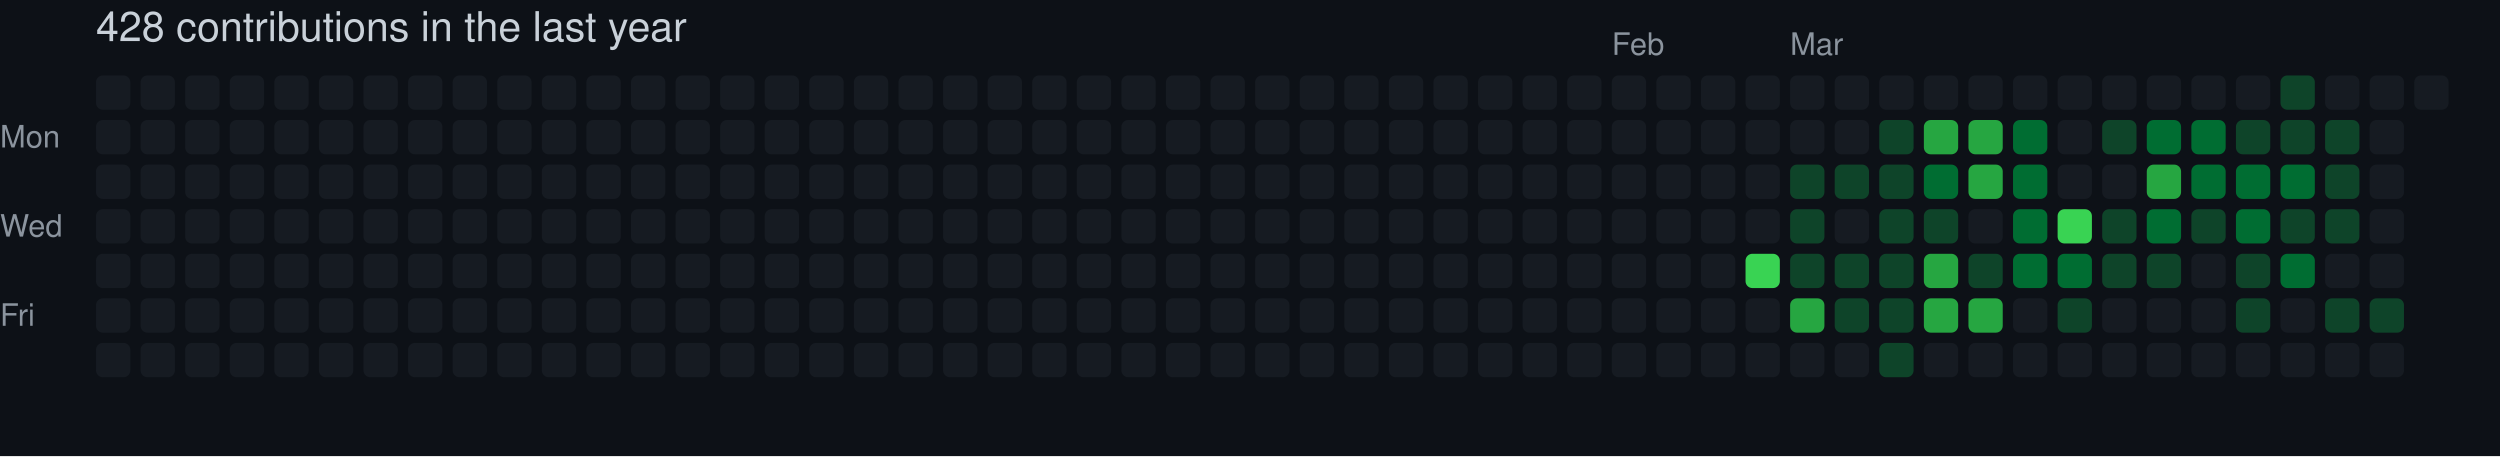
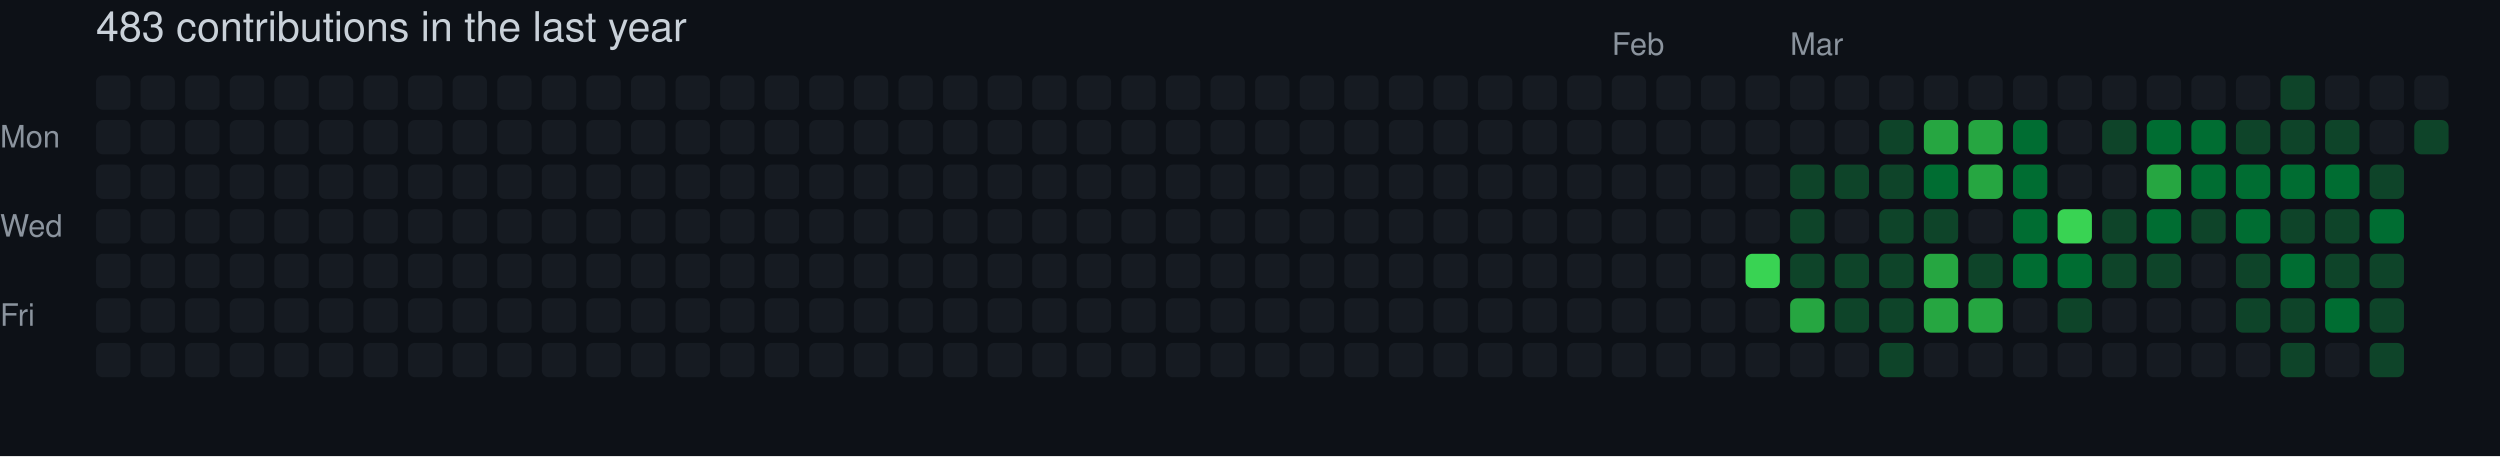
- <svg xmlns="http://www.w3.org/2000/svg" width="729" height="133" viewBox="0 0 729 133" role="img" aria-label="skiliaris made 428 contributions in the last year">
+ <svg xmlns="http://www.w3.org/2000/svg" width="729" height="133" viewBox="0 0 729 133" role="img" aria-label="skiliaris made 483 contributions in the last year">
  <rect width="100%" height="100%" fill="#0d1117" />
  <style>
    text {
      font-family: -apple-system, BlinkMacSystemFont, "Segoe UI", Helvetica, Arial, sans-serif;
      font-size: 9px;
      fill: #8b949e;
    }
    .count {
      font-size: 12px;
      fill: #c9d1d9;
    }
  </style>
-   <text x="28" y="12" class="count">428 contributions in the last year</text>
+   <text x="28" y="12" class="count">483 contributions in the last year</text>
  <text x="470" y="16">Feb</text>
  <text x="522" y="16">Mar</text>
  <text x="0" y="43">Mon</text>
  <text x="0" y="69">Wed</text>
  <text x="0" y="95">Fri</text>
  <rect x="28" y="22" width="10" height="10" rx="2" ry="2" fill="#161b22">
        </rect>
  <rect x="28" y="35" width="10" height="10" rx="2" ry="2" fill="#161b22">
        </rect>
  <rect x="28" y="48" width="10" height="10" rx="2" ry="2" fill="#161b22">
        </rect>
  <rect x="28" y="61" width="10" height="10" rx="2" ry="2" fill="#161b22">
        </rect>
  <rect x="28" y="74" width="10" height="10" rx="2" ry="2" fill="#161b22">
        </rect>
  <rect x="28" y="87" width="10" height="10" rx="2" ry="2" fill="#161b22">
        </rect>
  <rect x="28" y="100" width="10" height="10" rx="2" ry="2" fill="#161b22">
        </rect>
  <rect x="41" y="22" width="10" height="10" rx="2" ry="2" fill="#161b22">
        </rect>
  <rect x="41" y="35" width="10" height="10" rx="2" ry="2" fill="#161b22">
        </rect>
  <rect x="41" y="48" width="10" height="10" rx="2" ry="2" fill="#161b22">
        </rect>
  <rect x="41" y="61" width="10" height="10" rx="2" ry="2" fill="#161b22">
        </rect>
  <rect x="41" y="74" width="10" height="10" rx="2" ry="2" fill="#161b22">
        </rect>
  <rect x="41" y="87" width="10" height="10" rx="2" ry="2" fill="#161b22">
        </rect>
  <rect x="41" y="100" width="10" height="10" rx="2" ry="2" fill="#161b22">
        </rect>
  <rect x="54" y="22" width="10" height="10" rx="2" ry="2" fill="#161b22">
        </rect>
  <rect x="54" y="35" width="10" height="10" rx="2" ry="2" fill="#161b22">
        </rect>
  <rect x="54" y="48" width="10" height="10" rx="2" ry="2" fill="#161b22">
        </rect>
  <rect x="54" y="61" width="10" height="10" rx="2" ry="2" fill="#161b22">
        </rect>
  <rect x="54" y="74" width="10" height="10" rx="2" ry="2" fill="#161b22">
        </rect>
  <rect x="54" y="87" width="10" height="10" rx="2" ry="2" fill="#161b22">
        </rect>
  <rect x="54" y="100" width="10" height="10" rx="2" ry="2" fill="#161b22">
        </rect>
  <rect x="67" y="22" width="10" height="10" rx="2" ry="2" fill="#161b22">
        </rect>
  <rect x="67" y="35" width="10" height="10" rx="2" ry="2" fill="#161b22">
        </rect>
  <rect x="67" y="48" width="10" height="10" rx="2" ry="2" fill="#161b22">
        </rect>
  <rect x="67" y="61" width="10" height="10" rx="2" ry="2" fill="#161b22">
        </rect>
  <rect x="67" y="74" width="10" height="10" rx="2" ry="2" fill="#161b22">
        </rect>
  <rect x="67" y="87" width="10" height="10" rx="2" ry="2" fill="#161b22">
        </rect>
  <rect x="67" y="100" width="10" height="10" rx="2" ry="2" fill="#161b22">
        </rect>
  <rect x="80" y="22" width="10" height="10" rx="2" ry="2" fill="#161b22">
        </rect>
  <rect x="80" y="35" width="10" height="10" rx="2" ry="2" fill="#161b22">
        </rect>
  <rect x="80" y="48" width="10" height="10" rx="2" ry="2" fill="#161b22">
        </rect>
  <rect x="80" y="61" width="10" height="10" rx="2" ry="2" fill="#161b22">
        </rect>
  <rect x="80" y="74" width="10" height="10" rx="2" ry="2" fill="#161b22">
        </rect>
  <rect x="80" y="87" width="10" height="10" rx="2" ry="2" fill="#161b22">
        </rect>
  <rect x="80" y="100" width="10" height="10" rx="2" ry="2" fill="#161b22">
        </rect>
  <rect x="93" y="22" width="10" height="10" rx="2" ry="2" fill="#161b22">
        </rect>
  <rect x="93" y="35" width="10" height="10" rx="2" ry="2" fill="#161b22">
        </rect>
  <rect x="93" y="48" width="10" height="10" rx="2" ry="2" fill="#161b22">
        </rect>
  <rect x="93" y="61" width="10" height="10" rx="2" ry="2" fill="#161b22">
        </rect>
  <rect x="93" y="74" width="10" height="10" rx="2" ry="2" fill="#161b22">
        </rect>
  <rect x="93" y="87" width="10" height="10" rx="2" ry="2" fill="#161b22">
        </rect>
  <rect x="93" y="100" width="10" height="10" rx="2" ry="2" fill="#161b22">
        </rect>
  <rect x="106" y="22" width="10" height="10" rx="2" ry="2" fill="#161b22">
        </rect>
  <rect x="106" y="35" width="10" height="10" rx="2" ry="2" fill="#161b22">
        </rect>
  <rect x="106" y="48" width="10" height="10" rx="2" ry="2" fill="#161b22">
        </rect>
  <rect x="106" y="61" width="10" height="10" rx="2" ry="2" fill="#161b22">
        </rect>
  <rect x="106" y="74" width="10" height="10" rx="2" ry="2" fill="#161b22">
        </rect>
  <rect x="106" y="87" width="10" height="10" rx="2" ry="2" fill="#161b22">
        </rect>
  <rect x="106" y="100" width="10" height="10" rx="2" ry="2" fill="#161b22">
        </rect>
  <rect x="119" y="22" width="10" height="10" rx="2" ry="2" fill="#161b22">
        </rect>
  <rect x="119" y="35" width="10" height="10" rx="2" ry="2" fill="#161b22">
        </rect>
  <rect x="119" y="48" width="10" height="10" rx="2" ry="2" fill="#161b22">
        </rect>
  <rect x="119" y="61" width="10" height="10" rx="2" ry="2" fill="#161b22">
        </rect>
  <rect x="119" y="74" width="10" height="10" rx="2" ry="2" fill="#161b22">
        </rect>
  <rect x="119" y="87" width="10" height="10" rx="2" ry="2" fill="#161b22">
        </rect>
  <rect x="119" y="100" width="10" height="10" rx="2" ry="2" fill="#161b22">
        </rect>
  <rect x="132" y="22" width="10" height="10" rx="2" ry="2" fill="#161b22">
        </rect>
  <rect x="132" y="35" width="10" height="10" rx="2" ry="2" fill="#161b22">
        </rect>
  <rect x="132" y="48" width="10" height="10" rx="2" ry="2" fill="#161b22">
        </rect>
  <rect x="132" y="61" width="10" height="10" rx="2" ry="2" fill="#161b22">
        </rect>
  <rect x="132" y="74" width="10" height="10" rx="2" ry="2" fill="#161b22">
        </rect>
  <rect x="132" y="87" width="10" height="10" rx="2" ry="2" fill="#161b22">
        </rect>
  <rect x="132" y="100" width="10" height="10" rx="2" ry="2" fill="#161b22">
        </rect>
  <rect x="145" y="22" width="10" height="10" rx="2" ry="2" fill="#161b22">
        </rect>
  <rect x="145" y="35" width="10" height="10" rx="2" ry="2" fill="#161b22">
        </rect>
  <rect x="145" y="48" width="10" height="10" rx="2" ry="2" fill="#161b22">
        </rect>
  <rect x="145" y="61" width="10" height="10" rx="2" ry="2" fill="#161b22">
        </rect>
  <rect x="145" y="74" width="10" height="10" rx="2" ry="2" fill="#161b22">
        </rect>
  <rect x="145" y="87" width="10" height="10" rx="2" ry="2" fill="#161b22">
        </rect>
  <rect x="145" y="100" width="10" height="10" rx="2" ry="2" fill="#161b22">
        </rect>
  <rect x="158" y="22" width="10" height="10" rx="2" ry="2" fill="#161b22">
        </rect>
  <rect x="158" y="35" width="10" height="10" rx="2" ry="2" fill="#161b22">
        </rect>
  <rect x="158" y="48" width="10" height="10" rx="2" ry="2" fill="#161b22">
        </rect>
  <rect x="158" y="61" width="10" height="10" rx="2" ry="2" fill="#161b22">
        </rect>
  <rect x="158" y="74" width="10" height="10" rx="2" ry="2" fill="#161b22">
        </rect>
  <rect x="158" y="87" width="10" height="10" rx="2" ry="2" fill="#161b22">
        </rect>
  <rect x="158" y="100" width="10" height="10" rx="2" ry="2" fill="#161b22">
        </rect>
  <rect x="171" y="22" width="10" height="10" rx="2" ry="2" fill="#161b22">
        </rect>
  <rect x="171" y="35" width="10" height="10" rx="2" ry="2" fill="#161b22">
        </rect>
  <rect x="171" y="48" width="10" height="10" rx="2" ry="2" fill="#161b22">
        </rect>
  <rect x="171" y="61" width="10" height="10" rx="2" ry="2" fill="#161b22">
        </rect>
  <rect x="171" y="74" width="10" height="10" rx="2" ry="2" fill="#161b22">
        </rect>
  <rect x="171" y="87" width="10" height="10" rx="2" ry="2" fill="#161b22">
        </rect>
  <rect x="171" y="100" width="10" height="10" rx="2" ry="2" fill="#161b22">
        </rect>
  <rect x="184" y="22" width="10" height="10" rx="2" ry="2" fill="#161b22">
        </rect>
  <rect x="184" y="35" width="10" height="10" rx="2" ry="2" fill="#161b22">
        </rect>
  <rect x="184" y="48" width="10" height="10" rx="2" ry="2" fill="#161b22">
        </rect>
  <rect x="184" y="61" width="10" height="10" rx="2" ry="2" fill="#161b22">
        </rect>
  <rect x="184" y="74" width="10" height="10" rx="2" ry="2" fill="#161b22">
        </rect>
  <rect x="184" y="87" width="10" height="10" rx="2" ry="2" fill="#161b22">
        </rect>
  <rect x="184" y="100" width="10" height="10" rx="2" ry="2" fill="#161b22">
        </rect>
  <rect x="197" y="22" width="10" height="10" rx="2" ry="2" fill="#161b22">
        </rect>
  <rect x="197" y="35" width="10" height="10" rx="2" ry="2" fill="#161b22">
        </rect>
  <rect x="197" y="48" width="10" height="10" rx="2" ry="2" fill="#161b22">
        </rect>
  <rect x="197" y="61" width="10" height="10" rx="2" ry="2" fill="#161b22">
        </rect>
  <rect x="197" y="74" width="10" height="10" rx="2" ry="2" fill="#161b22">
        </rect>
  <rect x="197" y="87" width="10" height="10" rx="2" ry="2" fill="#161b22">
        </rect>
  <rect x="197" y="100" width="10" height="10" rx="2" ry="2" fill="#161b22">
        </rect>
  <rect x="210" y="22" width="10" height="10" rx="2" ry="2" fill="#161b22">
        </rect>
  <rect x="210" y="35" width="10" height="10" rx="2" ry="2" fill="#161b22">
        </rect>
  <rect x="210" y="48" width="10" height="10" rx="2" ry="2" fill="#161b22">
        </rect>
  <rect x="210" y="61" width="10" height="10" rx="2" ry="2" fill="#161b22">
        </rect>
  <rect x="210" y="74" width="10" height="10" rx="2" ry="2" fill="#161b22">
        </rect>
  <rect x="210" y="87" width="10" height="10" rx="2" ry="2" fill="#161b22">
        </rect>
  <rect x="210" y="100" width="10" height="10" rx="2" ry="2" fill="#161b22">
        </rect>
  <rect x="223" y="22" width="10" height="10" rx="2" ry="2" fill="#161b22">
        </rect>
  <rect x="223" y="35" width="10" height="10" rx="2" ry="2" fill="#161b22">
        </rect>
  <rect x="223" y="48" width="10" height="10" rx="2" ry="2" fill="#161b22">
        </rect>
  <rect x="223" y="61" width="10" height="10" rx="2" ry="2" fill="#161b22">
        </rect>
  <rect x="223" y="74" width="10" height="10" rx="2" ry="2" fill="#161b22">
        </rect>
  <rect x="223" y="87" width="10" height="10" rx="2" ry="2" fill="#161b22">
        </rect>
  <rect x="223" y="100" width="10" height="10" rx="2" ry="2" fill="#161b22">
        </rect>
  <rect x="236" y="22" width="10" height="10" rx="2" ry="2" fill="#161b22">
        </rect>
  <rect x="236" y="35" width="10" height="10" rx="2" ry="2" fill="#161b22">
        </rect>
  <rect x="236" y="48" width="10" height="10" rx="2" ry="2" fill="#161b22">
        </rect>
  <rect x="236" y="61" width="10" height="10" rx="2" ry="2" fill="#161b22">
        </rect>
  <rect x="236" y="74" width="10" height="10" rx="2" ry="2" fill="#161b22">
        </rect>
  <rect x="236" y="87" width="10" height="10" rx="2" ry="2" fill="#161b22">
        </rect>
  <rect x="236" y="100" width="10" height="10" rx="2" ry="2" fill="#161b22">
        </rect>
  <rect x="249" y="22" width="10" height="10" rx="2" ry="2" fill="#161b22">
        </rect>
  <rect x="249" y="35" width="10" height="10" rx="2" ry="2" fill="#161b22">
        </rect>
  <rect x="249" y="48" width="10" height="10" rx="2" ry="2" fill="#161b22">
        </rect>
  <rect x="249" y="61" width="10" height="10" rx="2" ry="2" fill="#161b22">
        </rect>
  <rect x="249" y="74" width="10" height="10" rx="2" ry="2" fill="#161b22">
        </rect>
  <rect x="249" y="87" width="10" height="10" rx="2" ry="2" fill="#161b22">
        </rect>
  <rect x="249" y="100" width="10" height="10" rx="2" ry="2" fill="#161b22">
        </rect>
  <rect x="262" y="22" width="10" height="10" rx="2" ry="2" fill="#161b22">
        </rect>
  <rect x="262" y="35" width="10" height="10" rx="2" ry="2" fill="#161b22">
        </rect>
  <rect x="262" y="48" width="10" height="10" rx="2" ry="2" fill="#161b22">
        </rect>
  <rect x="262" y="61" width="10" height="10" rx="2" ry="2" fill="#161b22">
        </rect>
  <rect x="262" y="74" width="10" height="10" rx="2" ry="2" fill="#161b22">
        </rect>
  <rect x="262" y="87" width="10" height="10" rx="2" ry="2" fill="#161b22">
        </rect>
  <rect x="262" y="100" width="10" height="10" rx="2" ry="2" fill="#161b22">
        </rect>
  <rect x="275" y="22" width="10" height="10" rx="2" ry="2" fill="#161b22">
        </rect>
  <rect x="275" y="35" width="10" height="10" rx="2" ry="2" fill="#161b22">
        </rect>
  <rect x="275" y="48" width="10" height="10" rx="2" ry="2" fill="#161b22">
        </rect>
  <rect x="275" y="61" width="10" height="10" rx="2" ry="2" fill="#161b22">
        </rect>
  <rect x="275" y="74" width="10" height="10" rx="2" ry="2" fill="#161b22">
        </rect>
  <rect x="275" y="87" width="10" height="10" rx="2" ry="2" fill="#161b22">
        </rect>
  <rect x="275" y="100" width="10" height="10" rx="2" ry="2" fill="#161b22">
        </rect>
  <rect x="288" y="22" width="10" height="10" rx="2" ry="2" fill="#161b22">
        </rect>
  <rect x="288" y="35" width="10" height="10" rx="2" ry="2" fill="#161b22">
        </rect>
  <rect x="288" y="48" width="10" height="10" rx="2" ry="2" fill="#161b22">
        </rect>
  <rect x="288" y="61" width="10" height="10" rx="2" ry="2" fill="#161b22">
        </rect>
  <rect x="288" y="74" width="10" height="10" rx="2" ry="2" fill="#161b22">
        </rect>
  <rect x="288" y="87" width="10" height="10" rx="2" ry="2" fill="#161b22">
        </rect>
  <rect x="288" y="100" width="10" height="10" rx="2" ry="2" fill="#161b22">
        </rect>
  <rect x="301" y="22" width="10" height="10" rx="2" ry="2" fill="#161b22">
        </rect>
  <rect x="301" y="35" width="10" height="10" rx="2" ry="2" fill="#161b22">
        </rect>
  <rect x="301" y="48" width="10" height="10" rx="2" ry="2" fill="#161b22">
        </rect>
  <rect x="301" y="61" width="10" height="10" rx="2" ry="2" fill="#161b22">
        </rect>
  <rect x="301" y="74" width="10" height="10" rx="2" ry="2" fill="#161b22">
        </rect>
  <rect x="301" y="87" width="10" height="10" rx="2" ry="2" fill="#161b22">
        </rect>
  <rect x="301" y="100" width="10" height="10" rx="2" ry="2" fill="#161b22">
        </rect>
  <rect x="314" y="22" width="10" height="10" rx="2" ry="2" fill="#161b22">
        </rect>
  <rect x="314" y="35" width="10" height="10" rx="2" ry="2" fill="#161b22">
        </rect>
  <rect x="314" y="48" width="10" height="10" rx="2" ry="2" fill="#161b22">
        </rect>
  <rect x="314" y="61" width="10" height="10" rx="2" ry="2" fill="#161b22">
        </rect>
  <rect x="314" y="74" width="10" height="10" rx="2" ry="2" fill="#161b22">
        </rect>
  <rect x="314" y="87" width="10" height="10" rx="2" ry="2" fill="#161b22">
        </rect>
  <rect x="314" y="100" width="10" height="10" rx="2" ry="2" fill="#161b22">
        </rect>
  <rect x="327" y="22" width="10" height="10" rx="2" ry="2" fill="#161b22">
        </rect>
  <rect x="327" y="35" width="10" height="10" rx="2" ry="2" fill="#161b22">
        </rect>
  <rect x="327" y="48" width="10" height="10" rx="2" ry="2" fill="#161b22">
        </rect>
  <rect x="327" y="61" width="10" height="10" rx="2" ry="2" fill="#161b22">
        </rect>
  <rect x="327" y="74" width="10" height="10" rx="2" ry="2" fill="#161b22">
        </rect>
  <rect x="327" y="87" width="10" height="10" rx="2" ry="2" fill="#161b22">
        </rect>
  <rect x="327" y="100" width="10" height="10" rx="2" ry="2" fill="#161b22">
        </rect>
  <rect x="340" y="22" width="10" height="10" rx="2" ry="2" fill="#161b22">
        </rect>
  <rect x="340" y="35" width="10" height="10" rx="2" ry="2" fill="#161b22">
        </rect>
  <rect x="340" y="48" width="10" height="10" rx="2" ry="2" fill="#161b22">
        </rect>
  <rect x="340" y="61" width="10" height="10" rx="2" ry="2" fill="#161b22">
        </rect>
  <rect x="340" y="74" width="10" height="10" rx="2" ry="2" fill="#161b22">
        </rect>
  <rect x="340" y="87" width="10" height="10" rx="2" ry="2" fill="#161b22">
        </rect>
  <rect x="340" y="100" width="10" height="10" rx="2" ry="2" fill="#161b22">
        </rect>
  <rect x="353" y="22" width="10" height="10" rx="2" ry="2" fill="#161b22">
        </rect>
  <rect x="353" y="35" width="10" height="10" rx="2" ry="2" fill="#161b22">
        </rect>
  <rect x="353" y="48" width="10" height="10" rx="2" ry="2" fill="#161b22">
        </rect>
  <rect x="353" y="61" width="10" height="10" rx="2" ry="2" fill="#161b22">
        </rect>
  <rect x="353" y="74" width="10" height="10" rx="2" ry="2" fill="#161b22">
        </rect>
  <rect x="353" y="87" width="10" height="10" rx="2" ry="2" fill="#161b22">
        </rect>
  <rect x="353" y="100" width="10" height="10" rx="2" ry="2" fill="#161b22">
        </rect>
  <rect x="366" y="22" width="10" height="10" rx="2" ry="2" fill="#161b22">
        </rect>
  <rect x="366" y="35" width="10" height="10" rx="2" ry="2" fill="#161b22">
        </rect>
  <rect x="366" y="48" width="10" height="10" rx="2" ry="2" fill="#161b22">
        </rect>
  <rect x="366" y="61" width="10" height="10" rx="2" ry="2" fill="#161b22">
        </rect>
  <rect x="366" y="74" width="10" height="10" rx="2" ry="2" fill="#161b22">
        </rect>
  <rect x="366" y="87" width="10" height="10" rx="2" ry="2" fill="#161b22">
        </rect>
  <rect x="366" y="100" width="10" height="10" rx="2" ry="2" fill="#161b22">
        </rect>
  <rect x="379" y="22" width="10" height="10" rx="2" ry="2" fill="#161b22">
        </rect>
  <rect x="379" y="35" width="10" height="10" rx="2" ry="2" fill="#161b22">
        </rect>
  <rect x="379" y="48" width="10" height="10" rx="2" ry="2" fill="#161b22">
        </rect>
  <rect x="379" y="61" width="10" height="10" rx="2" ry="2" fill="#161b22">
        </rect>
  <rect x="379" y="74" width="10" height="10" rx="2" ry="2" fill="#161b22">
        </rect>
  <rect x="379" y="87" width="10" height="10" rx="2" ry="2" fill="#161b22">
        </rect>
  <rect x="379" y="100" width="10" height="10" rx="2" ry="2" fill="#161b22">
        </rect>
  <rect x="392" y="22" width="10" height="10" rx="2" ry="2" fill="#161b22">
        </rect>
  <rect x="392" y="35" width="10" height="10" rx="2" ry="2" fill="#161b22">
        </rect>
  <rect x="392" y="48" width="10" height="10" rx="2" ry="2" fill="#161b22">
        </rect>
  <rect x="392" y="61" width="10" height="10" rx="2" ry="2" fill="#161b22">
        </rect>
  <rect x="392" y="74" width="10" height="10" rx="2" ry="2" fill="#161b22">
        </rect>
  <rect x="392" y="87" width="10" height="10" rx="2" ry="2" fill="#161b22">
        </rect>
  <rect x="392" y="100" width="10" height="10" rx="2" ry="2" fill="#161b22">
        </rect>
  <rect x="405" y="22" width="10" height="10" rx="2" ry="2" fill="#161b22">
        </rect>
  <rect x="405" y="35" width="10" height="10" rx="2" ry="2" fill="#161b22">
        </rect>
  <rect x="405" y="48" width="10" height="10" rx="2" ry="2" fill="#161b22">
        </rect>
  <rect x="405" y="61" width="10" height="10" rx="2" ry="2" fill="#161b22">
        </rect>
  <rect x="405" y="74" width="10" height="10" rx="2" ry="2" fill="#161b22">
        </rect>
  <rect x="405" y="87" width="10" height="10" rx="2" ry="2" fill="#161b22">
        </rect>
  <rect x="405" y="100" width="10" height="10" rx="2" ry="2" fill="#161b22">
        </rect>
  <rect x="418" y="22" width="10" height="10" rx="2" ry="2" fill="#161b22">
        </rect>
  <rect x="418" y="35" width="10" height="10" rx="2" ry="2" fill="#161b22">
        </rect>
  <rect x="418" y="48" width="10" height="10" rx="2" ry="2" fill="#161b22">
        </rect>
  <rect x="418" y="61" width="10" height="10" rx="2" ry="2" fill="#161b22">
        </rect>
  <rect x="418" y="74" width="10" height="10" rx="2" ry="2" fill="#161b22">
        </rect>
  <rect x="418" y="87" width="10" height="10" rx="2" ry="2" fill="#161b22">
        </rect>
  <rect x="418" y="100" width="10" height="10" rx="2" ry="2" fill="#161b22">
        </rect>
  <rect x="431" y="22" width="10" height="10" rx="2" ry="2" fill="#161b22">
        </rect>
  <rect x="431" y="35" width="10" height="10" rx="2" ry="2" fill="#161b22">
        </rect>
  <rect x="431" y="48" width="10" height="10" rx="2" ry="2" fill="#161b22">
        </rect>
  <rect x="431" y="61" width="10" height="10" rx="2" ry="2" fill="#161b22">
        </rect>
  <rect x="431" y="74" width="10" height="10" rx="2" ry="2" fill="#161b22">
        </rect>
  <rect x="431" y="87" width="10" height="10" rx="2" ry="2" fill="#161b22">
        </rect>
  <rect x="431" y="100" width="10" height="10" rx="2" ry="2" fill="#161b22">
        </rect>
  <rect x="444" y="22" width="10" height="10" rx="2" ry="2" fill="#161b22">
        </rect>
  <rect x="444" y="35" width="10" height="10" rx="2" ry="2" fill="#161b22">
        </rect>
  <rect x="444" y="48" width="10" height="10" rx="2" ry="2" fill="#161b22">
        </rect>
  <rect x="444" y="61" width="10" height="10" rx="2" ry="2" fill="#161b22">
        </rect>
  <rect x="444" y="74" width="10" height="10" rx="2" ry="2" fill="#161b22">
        </rect>
  <rect x="444" y="87" width="10" height="10" rx="2" ry="2" fill="#161b22">
        </rect>
  <rect x="444" y="100" width="10" height="10" rx="2" ry="2" fill="#161b22">
        </rect>
  <rect x="457" y="22" width="10" height="10" rx="2" ry="2" fill="#161b22">
        </rect>
  <rect x="457" y="35" width="10" height="10" rx="2" ry="2" fill="#161b22">
        </rect>
  <rect x="457" y="48" width="10" height="10" rx="2" ry="2" fill="#161b22">
        </rect>
  <rect x="457" y="61" width="10" height="10" rx="2" ry="2" fill="#161b22">
        </rect>
  <rect x="457" y="74" width="10" height="10" rx="2" ry="2" fill="#161b22">
        </rect>
  <rect x="457" y="87" width="10" height="10" rx="2" ry="2" fill="#161b22">
        </rect>
  <rect x="457" y="100" width="10" height="10" rx="2" ry="2" fill="#161b22">
        </rect>
  <rect x="470" y="22" width="10" height="10" rx="2" ry="2" fill="#161b22">
        </rect>
  <rect x="470" y="35" width="10" height="10" rx="2" ry="2" fill="#161b22">
        </rect>
  <rect x="470" y="48" width="10" height="10" rx="2" ry="2" fill="#161b22">
        </rect>
  <rect x="470" y="61" width="10" height="10" rx="2" ry="2" fill="#161b22">
        </rect>
  <rect x="470" y="74" width="10" height="10" rx="2" ry="2" fill="#161b22">
        </rect>
  <rect x="470" y="87" width="10" height="10" rx="2" ry="2" fill="#161b22">
        </rect>
  <rect x="470" y="100" width="10" height="10" rx="2" ry="2" fill="#161b22">
        </rect>
  <rect x="483" y="22" width="10" height="10" rx="2" ry="2" fill="#161b22">
        </rect>
  <rect x="483" y="35" width="10" height="10" rx="2" ry="2" fill="#161b22">
        </rect>
  <rect x="483" y="48" width="10" height="10" rx="2" ry="2" fill="#161b22">
        </rect>
  <rect x="483" y="61" width="10" height="10" rx="2" ry="2" fill="#161b22">
        </rect>
  <rect x="483" y="74" width="10" height="10" rx="2" ry="2" fill="#161b22">
        </rect>
  <rect x="483" y="87" width="10" height="10" rx="2" ry="2" fill="#161b22">
        </rect>
  <rect x="483" y="100" width="10" height="10" rx="2" ry="2" fill="#161b22">
        </rect>
  <rect x="496" y="22" width="10" height="10" rx="2" ry="2" fill="#161b22">
        </rect>
  <rect x="496" y="35" width="10" height="10" rx="2" ry="2" fill="#161b22">
        </rect>
  <rect x="496" y="48" width="10" height="10" rx="2" ry="2" fill="#161b22">
        </rect>
  <rect x="496" y="61" width="10" height="10" rx="2" ry="2" fill="#161b22">
        </rect>
  <rect x="496" y="74" width="10" height="10" rx="2" ry="2" fill="#161b22">
        </rect>
  <rect x="496" y="87" width="10" height="10" rx="2" ry="2" fill="#161b22">
        </rect>
  <rect x="496" y="100" width="10" height="10" rx="2" ry="2" fill="#161b22">
        </rect>
  <rect x="509" y="22" width="10" height="10" rx="2" ry="2" fill="#161b22">
        </rect>
  <rect x="509" y="35" width="10" height="10" rx="2" ry="2" fill="#161b22">
        </rect>
  <rect x="509" y="48" width="10" height="10" rx="2" ry="2" fill="#161b22">
        </rect>
  <rect x="509" y="61" width="10" height="10" rx="2" ry="2" fill="#161b22">
        </rect>
  <rect x="509" y="74" width="10" height="10" rx="2" ry="2" fill="#39d353">
        </rect>
  <rect x="509" y="87" width="10" height="10" rx="2" ry="2" fill="#161b22">
        </rect>
  <rect x="509" y="100" width="10" height="10" rx="2" ry="2" fill="#161b22">
        </rect>
  <rect x="522" y="22" width="10" height="10" rx="2" ry="2" fill="#161b22">
        </rect>
  <rect x="522" y="35" width="10" height="10" rx="2" ry="2" fill="#161b22">
        </rect>
  <rect x="522" y="48" width="10" height="10" rx="2" ry="2" fill="#0e4429">
        </rect>
  <rect x="522" y="61" width="10" height="10" rx="2" ry="2" fill="#0e4429">
        </rect>
  <rect x="522" y="74" width="10" height="10" rx="2" ry="2" fill="#0e4429">
        </rect>
  <rect x="522" y="87" width="10" height="10" rx="2" ry="2" fill="#26a641">
        </rect>
  <rect x="522" y="100" width="10" height="10" rx="2" ry="2" fill="#161b22">
        </rect>
  <rect x="535" y="22" width="10" height="10" rx="2" ry="2" fill="#161b22">
        </rect>
  <rect x="535" y="35" width="10" height="10" rx="2" ry="2" fill="#161b22">
        </rect>
  <rect x="535" y="48" width="10" height="10" rx="2" ry="2" fill="#0e4429">
        </rect>
  <rect x="535" y="61" width="10" height="10" rx="2" ry="2" fill="#161b22">
        </rect>
  <rect x="535" y="74" width="10" height="10" rx="2" ry="2" fill="#0e4429">
        </rect>
  <rect x="535" y="87" width="10" height="10" rx="2" ry="2" fill="#0e4429">
        </rect>
  <rect x="535" y="100" width="10" height="10" rx="2" ry="2" fill="#161b22">
        </rect>
  <rect x="548" y="22" width="10" height="10" rx="2" ry="2" fill="#161b22">
        </rect>
  <rect x="548" y="35" width="10" height="10" rx="2" ry="2" fill="#0e4429">
        </rect>
  <rect x="548" y="48" width="10" height="10" rx="2" ry="2" fill="#0e4429">
        </rect>
  <rect x="548" y="61" width="10" height="10" rx="2" ry="2" fill="#0e4429">
        </rect>
  <rect x="548" y="74" width="10" height="10" rx="2" ry="2" fill="#0e4429">
        </rect>
  <rect x="548" y="87" width="10" height="10" rx="2" ry="2" fill="#0e4429">
        </rect>
  <rect x="548" y="100" width="10" height="10" rx="2" ry="2" fill="#0e4429">
        </rect>
  <rect x="561" y="22" width="10" height="10" rx="2" ry="2" fill="#161b22">
        </rect>
  <rect x="561" y="35" width="10" height="10" rx="2" ry="2" fill="#26a641">
        </rect>
  <rect x="561" y="48" width="10" height="10" rx="2" ry="2" fill="#006d32">
        </rect>
  <rect x="561" y="61" width="10" height="10" rx="2" ry="2" fill="#0e4429">
        </rect>
  <rect x="561" y="74" width="10" height="10" rx="2" ry="2" fill="#26a641">
        </rect>
  <rect x="561" y="87" width="10" height="10" rx="2" ry="2" fill="#26a641">
        </rect>
  <rect x="561" y="100" width="10" height="10" rx="2" ry="2" fill="#161b22">
        </rect>
  <rect x="574" y="22" width="10" height="10" rx="2" ry="2" fill="#161b22">
        </rect>
  <rect x="574" y="35" width="10" height="10" rx="2" ry="2" fill="#26a641">
        </rect>
  <rect x="574" y="48" width="10" height="10" rx="2" ry="2" fill="#26a641">
        </rect>
  <rect x="574" y="61" width="10" height="10" rx="2" ry="2" fill="#161b22">
        </rect>
  <rect x="574" y="74" width="10" height="10" rx="2" ry="2" fill="#0e4429">
        </rect>
  <rect x="574" y="87" width="10" height="10" rx="2" ry="2" fill="#26a641">
        </rect>
  <rect x="574" y="100" width="10" height="10" rx="2" ry="2" fill="#161b22">
        </rect>
  <rect x="587" y="22" width="10" height="10" rx="2" ry="2" fill="#161b22">
        </rect>
  <rect x="587" y="35" width="10" height="10" rx="2" ry="2" fill="#006d32">
        </rect>
  <rect x="587" y="48" width="10" height="10" rx="2" ry="2" fill="#006d32">
        </rect>
  <rect x="587" y="61" width="10" height="10" rx="2" ry="2" fill="#006d32">
        </rect>
  <rect x="587" y="74" width="10" height="10" rx="2" ry="2" fill="#006d32">
        </rect>
  <rect x="587" y="87" width="10" height="10" rx="2" ry="2" fill="#161b22">
        </rect>
  <rect x="587" y="100" width="10" height="10" rx="2" ry="2" fill="#161b22">
        </rect>
  <rect x="600" y="22" width="10" height="10" rx="2" ry="2" fill="#161b22">
        </rect>
  <rect x="600" y="35" width="10" height="10" rx="2" ry="2" fill="#161b22">
        </rect>
  <rect x="600" y="48" width="10" height="10" rx="2" ry="2" fill="#161b22">
        </rect>
  <rect x="600" y="61" width="10" height="10" rx="2" ry="2" fill="#39d353">
        </rect>
  <rect x="600" y="74" width="10" height="10" rx="2" ry="2" fill="#006d32">
        </rect>
  <rect x="600" y="87" width="10" height="10" rx="2" ry="2" fill="#0e4429">
        </rect>
  <rect x="600" y="100" width="10" height="10" rx="2" ry="2" fill="#161b22">
        </rect>
  <rect x="613" y="22" width="10" height="10" rx="2" ry="2" fill="#161b22">
        </rect>
  <rect x="613" y="35" width="10" height="10" rx="2" ry="2" fill="#0e4429">
        </rect>
  <rect x="613" y="48" width="10" height="10" rx="2" ry="2" fill="#161b22">
        </rect>
  <rect x="613" y="61" width="10" height="10" rx="2" ry="2" fill="#0e4429">
        </rect>
  <rect x="613" y="74" width="10" height="10" rx="2" ry="2" fill="#0e4429">
        </rect>
  <rect x="613" y="87" width="10" height="10" rx="2" ry="2" fill="#161b22">
        </rect>
  <rect x="613" y="100" width="10" height="10" rx="2" ry="2" fill="#161b22">
        </rect>
  <rect x="626" y="22" width="10" height="10" rx="2" ry="2" fill="#161b22">
        </rect>
  <rect x="626" y="35" width="10" height="10" rx="2" ry="2" fill="#006d32">
        </rect>
  <rect x="626" y="48" width="10" height="10" rx="2" ry="2" fill="#26a641">
        </rect>
  <rect x="626" y="61" width="10" height="10" rx="2" ry="2" fill="#006d32">
        </rect>
  <rect x="626" y="74" width="10" height="10" rx="2" ry="2" fill="#0e4429">
        </rect>
  <rect x="626" y="87" width="10" height="10" rx="2" ry="2" fill="#161b22">
        </rect>
  <rect x="626" y="100" width="10" height="10" rx="2" ry="2" fill="#161b22">
        </rect>
  <rect x="639" y="22" width="10" height="10" rx="2" ry="2" fill="#161b22">
        </rect>
  <rect x="639" y="35" width="10" height="10" rx="2" ry="2" fill="#006d32">
        </rect>
  <rect x="639" y="48" width="10" height="10" rx="2" ry="2" fill="#006d32">
        </rect>
  <rect x="639" y="61" width="10" height="10" rx="2" ry="2" fill="#0e4429">
        </rect>
  <rect x="639" y="74" width="10" height="10" rx="2" ry="2" fill="#161b22">
        </rect>
  <rect x="639" y="87" width="10" height="10" rx="2" ry="2" fill="#161b22">
        </rect>
  <rect x="639" y="100" width="10" height="10" rx="2" ry="2" fill="#161b22">
        </rect>
  <rect x="652" y="22" width="10" height="10" rx="2" ry="2" fill="#161b22">
        </rect>
  <rect x="652" y="35" width="10" height="10" rx="2" ry="2" fill="#0e4429">
        </rect>
  <rect x="652" y="48" width="10" height="10" rx="2" ry="2" fill="#006d32">
        </rect>
  <rect x="652" y="61" width="10" height="10" rx="2" ry="2" fill="#006d32">
        </rect>
  <rect x="652" y="74" width="10" height="10" rx="2" ry="2" fill="#0e4429">
        </rect>
  <rect x="652" y="87" width="10" height="10" rx="2" ry="2" fill="#0e4429">
        </rect>
  <rect x="652" y="100" width="10" height="10" rx="2" ry="2" fill="#161b22">
        </rect>
  <rect x="665" y="22" width="10" height="10" rx="2" ry="2" fill="#0e4429">
        </rect>
  <rect x="665" y="35" width="10" height="10" rx="2" ry="2" fill="#0e4429">
        </rect>
  <rect x="665" y="48" width="10" height="10" rx="2" ry="2" fill="#006d32">
        </rect>
  <rect x="665" y="61" width="10" height="10" rx="2" ry="2" fill="#0e4429">
        </rect>
  <rect x="665" y="74" width="10" height="10" rx="2" ry="2" fill="#006d32">
        </rect>
-   <rect x="665" y="87" width="10" height="10" rx="2" ry="2" fill="#161b22">
-         </rect>
-   <rect x="665" y="100" width="10" height="10" rx="2" ry="2" fill="#161b22">
+   <rect x="665" y="87" width="10" height="10" rx="2" ry="2" fill="#0e4429">
+         </rect>
+   <rect x="665" y="100" width="10" height="10" rx="2" ry="2" fill="#0e4429">
        </rect>
  <rect x="678" y="22" width="10" height="10" rx="2" ry="2" fill="#161b22">
        </rect>
  <rect x="678" y="35" width="10" height="10" rx="2" ry="2" fill="#0e4429">
        </rect>
-   <rect x="678" y="48" width="10" height="10" rx="2" ry="2" fill="#0e4429">
+   <rect x="678" y="48" width="10" height="10" rx="2" ry="2" fill="#006d32">
        </rect>
  <rect x="678" y="61" width="10" height="10" rx="2" ry="2" fill="#0e4429">
        </rect>
-   <rect x="678" y="74" width="10" height="10" rx="2" ry="2" fill="#161b22">
-         </rect>
-   <rect x="678" y="87" width="10" height="10" rx="2" ry="2" fill="#0e4429">
+   <rect x="678" y="74" width="10" height="10" rx="2" ry="2" fill="#0e4429">
+         </rect>
+   <rect x="678" y="87" width="10" height="10" rx="2" ry="2" fill="#006d32">
        </rect>
  <rect x="678" y="100" width="10" height="10" rx="2" ry="2" fill="#161b22">
        </rect>
  <rect x="691" y="22" width="10" height="10" rx="2" ry="2" fill="#161b22">
        </rect>
  <rect x="691" y="35" width="10" height="10" rx="2" ry="2" fill="#161b22">
        </rect>
-   <rect x="691" y="48" width="10" height="10" rx="2" ry="2" fill="#161b22">
-         </rect>
-   <rect x="691" y="61" width="10" height="10" rx="2" ry="2" fill="#161b22">
-         </rect>
-   <rect x="691" y="74" width="10" height="10" rx="2" ry="2" fill="#161b22">
+   <rect x="691" y="48" width="10" height="10" rx="2" ry="2" fill="#0e4429">
+         </rect>
+   <rect x="691" y="61" width="10" height="10" rx="2" ry="2" fill="#006d32">
+         </rect>
+   <rect x="691" y="74" width="10" height="10" rx="2" ry="2" fill="#0e4429">
        </rect>
  <rect x="691" y="87" width="10" height="10" rx="2" ry="2" fill="#0e4429">
        </rect>
-   <rect x="691" y="100" width="10" height="10" rx="2" ry="2" fill="#161b22">
+   <rect x="691" y="100" width="10" height="10" rx="2" ry="2" fill="#0e4429">
        </rect>
  <rect x="704" y="22" width="10" height="10" rx="2" ry="2" fill="#161b22">
        </rect>
+   <rect x="704" y="35" width="10" height="10" rx="2" ry="2" fill="#0e4429">
+         </rect>
</svg>
